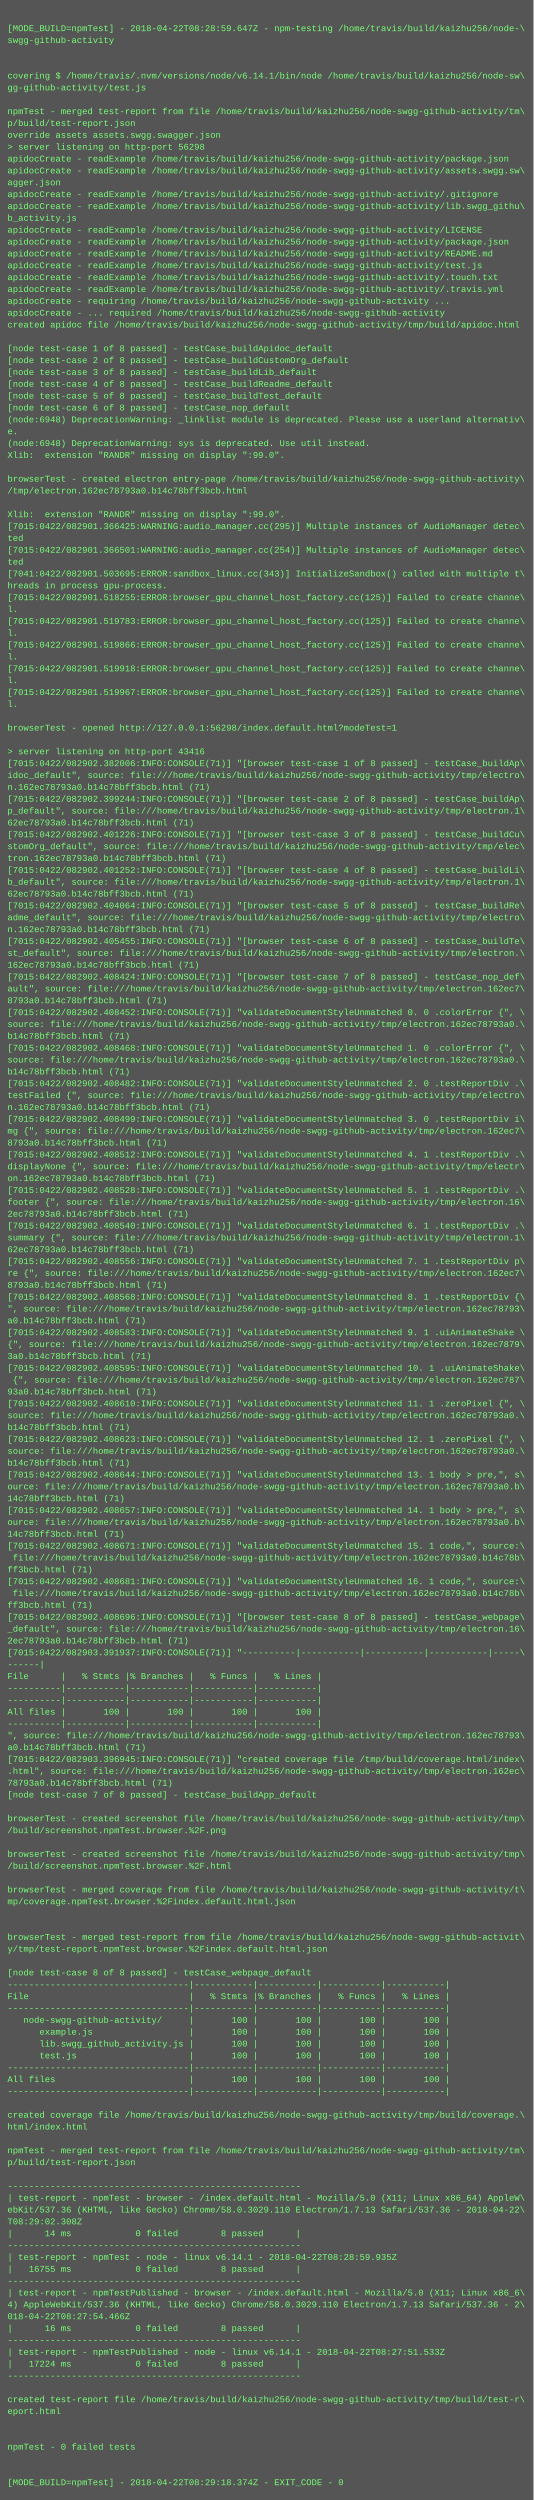
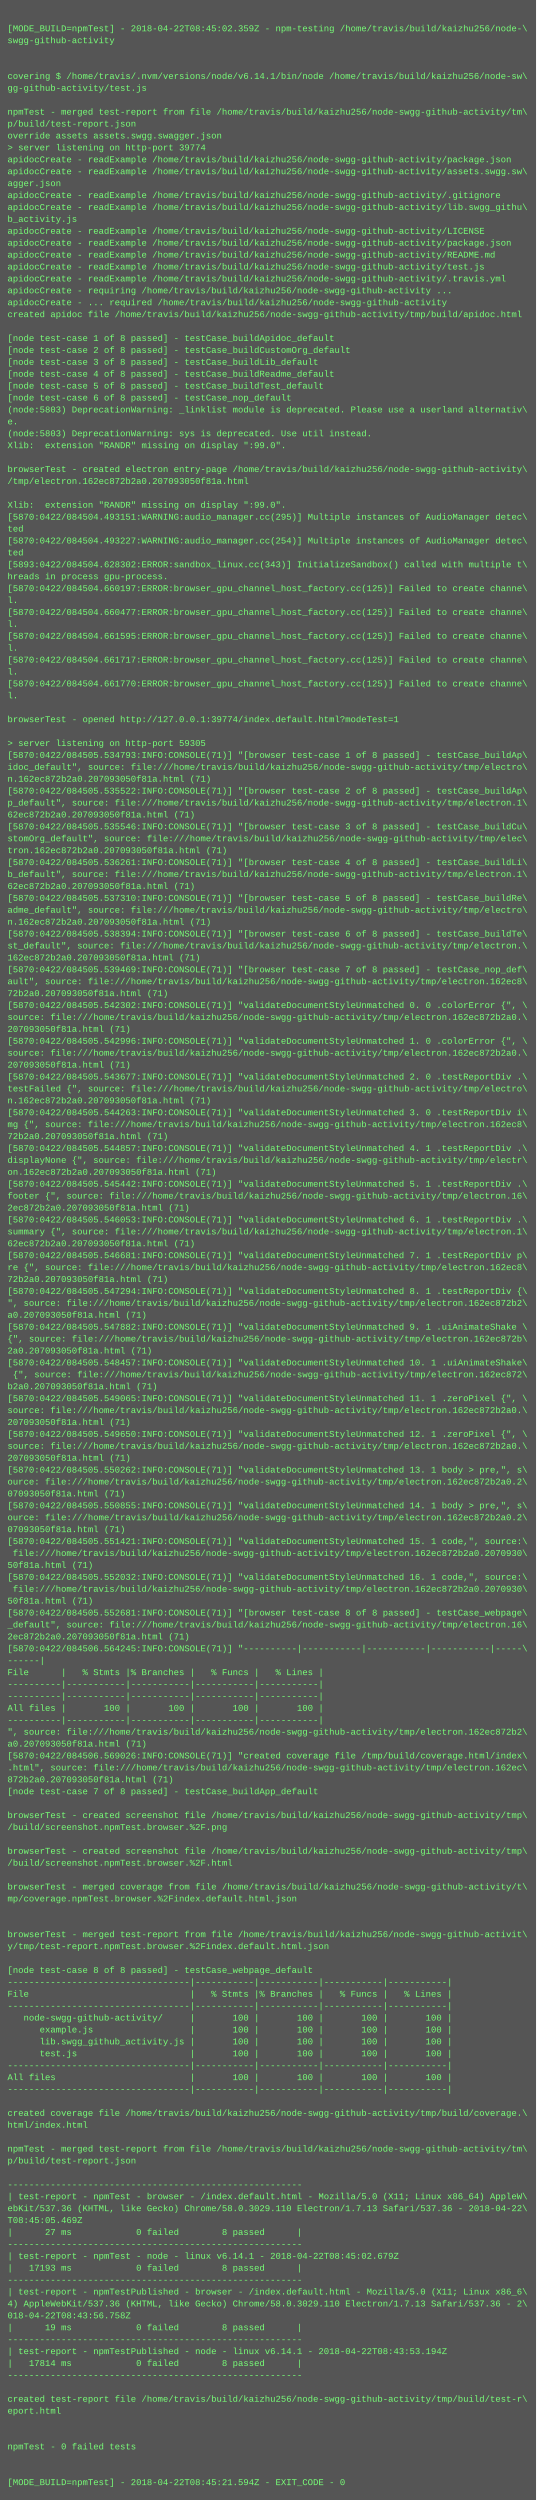
- <svg xmlns="http://www.w3.org/2000/svg" height="3374" width="720">
-   <rect height="3374" fill="#555" width="720" />
+ <svg xmlns="http://www.w3.org/2000/svg" height="3358" width="720">
+   <rect height="3358" fill="#555" width="720" />
  <text fill="#7f7" font-family="Courier New" font-size="12" xml:space="preserve">
    <tspan x="10" y="26" />
-     <tspan x="10" y="42">[MODE_BUILD=npmTest] - 2018-04-22T08:28:59.647Z - npm-testing /home/travis/build/kaizhu256/node-\</tspan>
+     <tspan x="10" y="42">[MODE_BUILD=npmTest] - 2018-04-22T08:45:02.359Z - npm-testing /home/travis/build/kaizhu256/node-\</tspan>
    <tspan x="10" y="58">swgg-github-activity</tspan>
    <tspan x="10" y="74" />
    <tspan x="10" y="90" />
    <tspan x="10" y="106">covering $ /home/travis/.nvm/versions/node/v6.14.1/bin/node /home/travis/build/kaizhu256/node-sw\</tspan>
    <tspan x="10" y="122">gg-github-activity/test.js</tspan>
    <tspan x="10" y="138" />
    <tspan x="10" y="154">npmTest - merged test-report from file /home/travis/build/kaizhu256/node-swgg-github-activity/tm\</tspan>
    <tspan x="10" y="170">p/build/test-report.json</tspan>
    <tspan x="10" y="186">override assets assets.swgg.swagger.json</tspan>
-     <tspan x="10" y="202">&gt; server listening on http-port 56298</tspan>
+     <tspan x="10" y="202">&gt; server listening on http-port 39774</tspan>
    <tspan x="10" y="218">apidocCreate - readExample /home/travis/build/kaizhu256/node-swgg-github-activity/package.json</tspan>
    <tspan x="10" y="234">apidocCreate - readExample /home/travis/build/kaizhu256/node-swgg-github-activity/assets.swgg.sw\</tspan>
    <tspan x="10" y="250">agger.json</tspan>
    <tspan x="10" y="266">apidocCreate - readExample /home/travis/build/kaizhu256/node-swgg-github-activity/.gitignore</tspan>
    <tspan x="10" y="282">apidocCreate - readExample /home/travis/build/kaizhu256/node-swgg-github-activity/lib.swgg_githu\</tspan>
    <tspan x="10" y="298">b_activity.js</tspan>
    <tspan x="10" y="314">apidocCreate - readExample /home/travis/build/kaizhu256/node-swgg-github-activity/LICENSE</tspan>
    <tspan x="10" y="330">apidocCreate - readExample /home/travis/build/kaizhu256/node-swgg-github-activity/package.json</tspan>
    <tspan x="10" y="346">apidocCreate - readExample /home/travis/build/kaizhu256/node-swgg-github-activity/README.md</tspan>
    <tspan x="10" y="362">apidocCreate - readExample /home/travis/build/kaizhu256/node-swgg-github-activity/test.js</tspan>
-     <tspan x="10" y="378">apidocCreate - readExample /home/travis/build/kaizhu256/node-swgg-github-activity/.touch.txt</tspan>
-     <tspan x="10" y="394">apidocCreate - readExample /home/travis/build/kaizhu256/node-swgg-github-activity/.travis.yml</tspan>
-     <tspan x="10" y="410">apidocCreate - requiring /home/travis/build/kaizhu256/node-swgg-github-activity ...</tspan>
-     <tspan x="10" y="426">apidocCreate - ... required /home/travis/build/kaizhu256/node-swgg-github-activity</tspan>
-     <tspan x="10" y="442">created apidoc file /home/travis/build/kaizhu256/node-swgg-github-activity/tmp/build/apidoc.html</tspan>
-     <tspan x="10" y="458" />
-     <tspan x="10" y="474">[node test-case 1 of 8 passed] - testCase_buildApidoc_default</tspan>
-     <tspan x="10" y="490">[node test-case 2 of 8 passed] - testCase_buildCustomOrg_default</tspan>
-     <tspan x="10" y="506">[node test-case 3 of 8 passed] - testCase_buildLib_default</tspan>
-     <tspan x="10" y="522">[node test-case 4 of 8 passed] - testCase_buildReadme_default</tspan>
-     <tspan x="10" y="538">[node test-case 5 of 8 passed] - testCase_buildTest_default</tspan>
-     <tspan x="10" y="554">[node test-case 6 of 8 passed] - testCase_nop_default</tspan>
-     <tspan x="10" y="570">(node:6948) DeprecationWarning: _linklist module is deprecated. Please use a userland alternativ\</tspan>
-     <tspan x="10" y="586">e.</tspan>
-     <tspan x="10" y="602">(node:6948) DeprecationWarning: sys is deprecated. Use util instead.</tspan>
-     <tspan x="10" y="618">Xlib:  extension "RANDR" missing on display ":99.0".</tspan>
-     <tspan x="10" y="634" />
-     <tspan x="10" y="650">browserTest - created electron entry-page /home/travis/build/kaizhu256/node-swgg-github-activity\</tspan>
-     <tspan x="10" y="666">/tmp/electron.162ec78793a0.b14c78bff3bcb.html</tspan>
-     <tspan x="10" y="682" />
-     <tspan x="10" y="698">Xlib:  extension "RANDR" missing on display ":99.0".</tspan>
-     <tspan x="10" y="714">[7015:0422/082901.366425:WARNING:audio_manager.cc(295)] Multiple instances of AudioManager detec\</tspan>
-     <tspan x="10" y="730">ted</tspan>
-     <tspan x="10" y="746">[7015:0422/082901.366501:WARNING:audio_manager.cc(254)] Multiple instances of AudioManager detec\</tspan>
-     <tspan x="10" y="762">ted</tspan>
-     <tspan x="10" y="778">[7041:0422/082901.503695:ERROR:sandbox_linux.cc(343)] InitializeSandbox() called with multiple t\</tspan>
-     <tspan x="10" y="794">hreads in process gpu-process. </tspan>
-     <tspan x="10" y="810">[7015:0422/082901.518255:ERROR:browser_gpu_channel_host_factory.cc(125)] Failed to create channe\</tspan>
-     <tspan x="10" y="826">l.</tspan>
-     <tspan x="10" y="842">[7015:0422/082901.519783:ERROR:browser_gpu_channel_host_factory.cc(125)] Failed to create channe\</tspan>
-     <tspan x="10" y="858">l.</tspan>
-     <tspan x="10" y="874">[7015:0422/082901.519866:ERROR:browser_gpu_channel_host_factory.cc(125)] Failed to create channe\</tspan>
-     <tspan x="10" y="890">l.</tspan>
-     <tspan x="10" y="906">[7015:0422/082901.519918:ERROR:browser_gpu_channel_host_factory.cc(125)] Failed to create channe\</tspan>
-     <tspan x="10" y="922">l.</tspan>
-     <tspan x="10" y="938">[7015:0422/082901.519967:ERROR:browser_gpu_channel_host_factory.cc(125)] Failed to create channe\</tspan>
-     <tspan x="10" y="954">l.</tspan>
-     <tspan x="10" y="970" />
-     <tspan x="10" y="986">browserTest - opened http://127.0.0.1:56298/index.default.html?modeTest=1</tspan>
-     <tspan x="10" y="1002" />
-     <tspan x="10" y="1018">&gt; server listening on http-port 43416</tspan>
-     <tspan x="10" y="1034">[7015:0422/082902.382006:INFO:CONSOLE(71)] "[browser test-case 1 of 8 passed] - testCase_buildAp\</tspan>
-     <tspan x="10" y="1050">idoc_default", source: file:///home/travis/build/kaizhu256/node-swgg-github-activity/tmp/electro\</tspan>
-     <tspan x="10" y="1066">n.162ec78793a0.b14c78bff3bcb.html (71)</tspan>
-     <tspan x="10" y="1082">[7015:0422/082902.399244:INFO:CONSOLE(71)] "[browser test-case 2 of 8 passed] - testCase_buildAp\</tspan>
-     <tspan x="10" y="1098">p_default", source: file:///home/travis/build/kaizhu256/node-swgg-github-activity/tmp/electron.1\</tspan>
-     <tspan x="10" y="1114">62ec78793a0.b14c78bff3bcb.html (71)</tspan>
-     <tspan x="10" y="1130">[7015:0422/082902.401226:INFO:CONSOLE(71)] "[browser test-case 3 of 8 passed] - testCase_buildCu\</tspan>
-     <tspan x="10" y="1146">stomOrg_default", source: file:///home/travis/build/kaizhu256/node-swgg-github-activity/tmp/elec\</tspan>
-     <tspan x="10" y="1162">tron.162ec78793a0.b14c78bff3bcb.html (71)</tspan>
-     <tspan x="10" y="1178">[7015:0422/082902.401252:INFO:CONSOLE(71)] "[browser test-case 4 of 8 passed] - testCase_buildLi\</tspan>
-     <tspan x="10" y="1194">b_default", source: file:///home/travis/build/kaizhu256/node-swgg-github-activity/tmp/electron.1\</tspan>
-     <tspan x="10" y="1210">62ec78793a0.b14c78bff3bcb.html (71)</tspan>
-     <tspan x="10" y="1226">[7015:0422/082902.404064:INFO:CONSOLE(71)] "[browser test-case 5 of 8 passed] - testCase_buildRe\</tspan>
-     <tspan x="10" y="1242">adme_default", source: file:///home/travis/build/kaizhu256/node-swgg-github-activity/tmp/electro\</tspan>
-     <tspan x="10" y="1258">n.162ec78793a0.b14c78bff3bcb.html (71)</tspan>
-     <tspan x="10" y="1274">[7015:0422/082902.405455:INFO:CONSOLE(71)] "[browser test-case 6 of 8 passed] - testCase_buildTe\</tspan>
-     <tspan x="10" y="1290">st_default", source: file:///home/travis/build/kaizhu256/node-swgg-github-activity/tmp/electron.\</tspan>
-     <tspan x="10" y="1306">162ec78793a0.b14c78bff3bcb.html (71)</tspan>
-     <tspan x="10" y="1322">[7015:0422/082902.408424:INFO:CONSOLE(71)] "[browser test-case 7 of 8 passed] - testCase_nop_def\</tspan>
-     <tspan x="10" y="1338">ault", source: file:///home/travis/build/kaizhu256/node-swgg-github-activity/tmp/electron.162ec7\</tspan>
-     <tspan x="10" y="1354">8793a0.b14c78bff3bcb.html (71)</tspan>
-     <tspan x="10" y="1370">[7015:0422/082902.408452:INFO:CONSOLE(71)] "validateDocumentStyleUnmatched 0. 0 .colorError {", \</tspan>
-     <tspan x="10" y="1386">source: file:///home/travis/build/kaizhu256/node-swgg-github-activity/tmp/electron.162ec78793a0.\</tspan>
-     <tspan x="10" y="1402">b14c78bff3bcb.html (71)</tspan>
-     <tspan x="10" y="1418">[7015:0422/082902.408468:INFO:CONSOLE(71)] "validateDocumentStyleUnmatched 1. 0 .colorError {", \</tspan>
-     <tspan x="10" y="1434">source: file:///home/travis/build/kaizhu256/node-swgg-github-activity/tmp/electron.162ec78793a0.\</tspan>
-     <tspan x="10" y="1450">b14c78bff3bcb.html (71)</tspan>
-     <tspan x="10" y="1466">[7015:0422/082902.408482:INFO:CONSOLE(71)] "validateDocumentStyleUnmatched 2. 0 .testReportDiv .\</tspan>
-     <tspan x="10" y="1482">testFailed {", source: file:///home/travis/build/kaizhu256/node-swgg-github-activity/tmp/electro\</tspan>
-     <tspan x="10" y="1498">n.162ec78793a0.b14c78bff3bcb.html (71)</tspan>
-     <tspan x="10" y="1514">[7015:0422/082902.408499:INFO:CONSOLE(71)] "validateDocumentStyleUnmatched 3. 0 .testReportDiv i\</tspan>
-     <tspan x="10" y="1530">mg {", source: file:///home/travis/build/kaizhu256/node-swgg-github-activity/tmp/electron.162ec7\</tspan>
-     <tspan x="10" y="1546">8793a0.b14c78bff3bcb.html (71)</tspan>
-     <tspan x="10" y="1562">[7015:0422/082902.408512:INFO:CONSOLE(71)] "validateDocumentStyleUnmatched 4. 1 .testReportDiv .\</tspan>
-     <tspan x="10" y="1578">displayNone {", source: file:///home/travis/build/kaizhu256/node-swgg-github-activity/tmp/electr\</tspan>
-     <tspan x="10" y="1594">on.162ec78793a0.b14c78bff3bcb.html (71)</tspan>
-     <tspan x="10" y="1610">[7015:0422/082902.408528:INFO:CONSOLE(71)] "validateDocumentStyleUnmatched 5. 1 .testReportDiv .\</tspan>
-     <tspan x="10" y="1626">footer {", source: file:///home/travis/build/kaizhu256/node-swgg-github-activity/tmp/electron.16\</tspan>
-     <tspan x="10" y="1642">2ec78793a0.b14c78bff3bcb.html (71)</tspan>
-     <tspan x="10" y="1658">[7015:0422/082902.408540:INFO:CONSOLE(71)] "validateDocumentStyleUnmatched 6. 1 .testReportDiv .\</tspan>
-     <tspan x="10" y="1674">summary {", source: file:///home/travis/build/kaizhu256/node-swgg-github-activity/tmp/electron.1\</tspan>
-     <tspan x="10" y="1690">62ec78793a0.b14c78bff3bcb.html (71)</tspan>
-     <tspan x="10" y="1706">[7015:0422/082902.408556:INFO:CONSOLE(71)] "validateDocumentStyleUnmatched 7. 1 .testReportDiv p\</tspan>
-     <tspan x="10" y="1722">re {", source: file:///home/travis/build/kaizhu256/node-swgg-github-activity/tmp/electron.162ec7\</tspan>
-     <tspan x="10" y="1738">8793a0.b14c78bff3bcb.html (71)</tspan>
-     <tspan x="10" y="1754">[7015:0422/082902.408568:INFO:CONSOLE(71)] "validateDocumentStyleUnmatched 8. 1 .testReportDiv {\</tspan>
-     <tspan x="10" y="1770">", source: file:///home/travis/build/kaizhu256/node-swgg-github-activity/tmp/electron.162ec78793\</tspan>
-     <tspan x="10" y="1786">a0.b14c78bff3bcb.html (71)</tspan>
-     <tspan x="10" y="1802">[7015:0422/082902.408583:INFO:CONSOLE(71)] "validateDocumentStyleUnmatched 9. 1 .uiAnimateShake \</tspan>
-     <tspan x="10" y="1818">{", source: file:///home/travis/build/kaizhu256/node-swgg-github-activity/tmp/electron.162ec7879\</tspan>
-     <tspan x="10" y="1834">3a0.b14c78bff3bcb.html (71)</tspan>
-     <tspan x="10" y="1850">[7015:0422/082902.408595:INFO:CONSOLE(71)] "validateDocumentStyleUnmatched 10. 1 .uiAnimateShake\</tspan>
-     <tspan x="10" y="1866"> {", source: file:///home/travis/build/kaizhu256/node-swgg-github-activity/tmp/electron.162ec787\</tspan>
-     <tspan x="10" y="1882">93a0.b14c78bff3bcb.html (71)</tspan>
-     <tspan x="10" y="1898">[7015:0422/082902.408610:INFO:CONSOLE(71)] "validateDocumentStyleUnmatched 11. 1 .zeroPixel {", \</tspan>
-     <tspan x="10" y="1914">source: file:///home/travis/build/kaizhu256/node-swgg-github-activity/tmp/electron.162ec78793a0.\</tspan>
-     <tspan x="10" y="1930">b14c78bff3bcb.html (71)</tspan>
-     <tspan x="10" y="1946">[7015:0422/082902.408623:INFO:CONSOLE(71)] "validateDocumentStyleUnmatched 12. 1 .zeroPixel {", \</tspan>
-     <tspan x="10" y="1962">source: file:///home/travis/build/kaizhu256/node-swgg-github-activity/tmp/electron.162ec78793a0.\</tspan>
-     <tspan x="10" y="1978">b14c78bff3bcb.html (71)</tspan>
-     <tspan x="10" y="1994">[7015:0422/082902.408644:INFO:CONSOLE(71)] "validateDocumentStyleUnmatched 13. 1 body &gt; pre,", s\</tspan>
-     <tspan x="10" y="2010">ource: file:///home/travis/build/kaizhu256/node-swgg-github-activity/tmp/electron.162ec78793a0.b\</tspan>
-     <tspan x="10" y="2026">14c78bff3bcb.html (71)</tspan>
-     <tspan x="10" y="2042">[7015:0422/082902.408657:INFO:CONSOLE(71)] "validateDocumentStyleUnmatched 14. 1 body &gt; pre,", s\</tspan>
-     <tspan x="10" y="2058">ource: file:///home/travis/build/kaizhu256/node-swgg-github-activity/tmp/electron.162ec78793a0.b\</tspan>
-     <tspan x="10" y="2074">14c78bff3bcb.html (71)</tspan>
-     <tspan x="10" y="2090">[7015:0422/082902.408671:INFO:CONSOLE(71)] "validateDocumentStyleUnmatched 15. 1 code,", source:\</tspan>
-     <tspan x="10" y="2106"> file:///home/travis/build/kaizhu256/node-swgg-github-activity/tmp/electron.162ec78793a0.b14c78b\</tspan>
-     <tspan x="10" y="2122">ff3bcb.html (71)</tspan>
-     <tspan x="10" y="2138">[7015:0422/082902.408681:INFO:CONSOLE(71)] "validateDocumentStyleUnmatched 16. 1 code,", source:\</tspan>
-     <tspan x="10" y="2154"> file:///home/travis/build/kaizhu256/node-swgg-github-activity/tmp/electron.162ec78793a0.b14c78b\</tspan>
-     <tspan x="10" y="2170">ff3bcb.html (71)</tspan>
-     <tspan x="10" y="2186">[7015:0422/082902.408696:INFO:CONSOLE(71)] "[browser test-case 8 of 8 passed] - testCase_webpage\</tspan>
-     <tspan x="10" y="2202">_default", source: file:///home/travis/build/kaizhu256/node-swgg-github-activity/tmp/electron.16\</tspan>
-     <tspan x="10" y="2218">2ec78793a0.b14c78bff3bcb.html (71)</tspan>
-     <tspan x="10" y="2234">[7015:0422/082903.391937:INFO:CONSOLE(71)] "----------|-----------|-----------|-----------|-----\</tspan>
-     <tspan x="10" y="2250">------|</tspan>
-     <tspan x="10" y="2266">File      |   % Stmts |% Branches |   % Funcs |   % Lines |</tspan>
+     <tspan x="10" y="378">apidocCreate - readExample /home/travis/build/kaizhu256/node-swgg-github-activity/.travis.yml</tspan>
+     <tspan x="10" y="394">apidocCreate - requiring /home/travis/build/kaizhu256/node-swgg-github-activity ...</tspan>
+     <tspan x="10" y="410">apidocCreate - ... required /home/travis/build/kaizhu256/node-swgg-github-activity</tspan>
+     <tspan x="10" y="426">created apidoc file /home/travis/build/kaizhu256/node-swgg-github-activity/tmp/build/apidoc.html</tspan>
+     <tspan x="10" y="442" />
+     <tspan x="10" y="458">[node test-case 1 of 8 passed] - testCase_buildApidoc_default</tspan>
+     <tspan x="10" y="474">[node test-case 2 of 8 passed] - testCase_buildCustomOrg_default</tspan>
+     <tspan x="10" y="490">[node test-case 3 of 8 passed] - testCase_buildLib_default</tspan>
+     <tspan x="10" y="506">[node test-case 4 of 8 passed] - testCase_buildReadme_default</tspan>
+     <tspan x="10" y="522">[node test-case 5 of 8 passed] - testCase_buildTest_default</tspan>
+     <tspan x="10" y="538">[node test-case 6 of 8 passed] - testCase_nop_default</tspan>
+     <tspan x="10" y="554">(node:5803) DeprecationWarning: _linklist module is deprecated. Please use a userland alternativ\</tspan>
+     <tspan x="10" y="570">e.</tspan>
+     <tspan x="10" y="586">(node:5803) DeprecationWarning: sys is deprecated. Use util instead.</tspan>
+     <tspan x="10" y="602">Xlib:  extension "RANDR" missing on display ":99.0".</tspan>
+     <tspan x="10" y="618" />
+     <tspan x="10" y="634">browserTest - created electron entry-page /home/travis/build/kaizhu256/node-swgg-github-activity\</tspan>
+     <tspan x="10" y="650">/tmp/electron.162ec872b2a0.207093050f81a.html</tspan>
+     <tspan x="10" y="666" />
+     <tspan x="10" y="682">Xlib:  extension "RANDR" missing on display ":99.0".</tspan>
+     <tspan x="10" y="698">[5870:0422/084504.493151:WARNING:audio_manager.cc(295)] Multiple instances of AudioManager detec\</tspan>
+     <tspan x="10" y="714">ted</tspan>
+     <tspan x="10" y="730">[5870:0422/084504.493227:WARNING:audio_manager.cc(254)] Multiple instances of AudioManager detec\</tspan>
+     <tspan x="10" y="746">ted</tspan>
+     <tspan x="10" y="762">[5893:0422/084504.628302:ERROR:sandbox_linux.cc(343)] InitializeSandbox() called with multiple t\</tspan>
+     <tspan x="10" y="778">hreads in process gpu-process. </tspan>
+     <tspan x="10" y="794">[5870:0422/084504.660197:ERROR:browser_gpu_channel_host_factory.cc(125)] Failed to create channe\</tspan>
+     <tspan x="10" y="810">l.</tspan>
+     <tspan x="10" y="826">[5870:0422/084504.660477:ERROR:browser_gpu_channel_host_factory.cc(125)] Failed to create channe\</tspan>
+     <tspan x="10" y="842">l.</tspan>
+     <tspan x="10" y="858">[5870:0422/084504.661595:ERROR:browser_gpu_channel_host_factory.cc(125)] Failed to create channe\</tspan>
+     <tspan x="10" y="874">l.</tspan>
+     <tspan x="10" y="890">[5870:0422/084504.661717:ERROR:browser_gpu_channel_host_factory.cc(125)] Failed to create channe\</tspan>
+     <tspan x="10" y="906">l.</tspan>
+     <tspan x="10" y="922">[5870:0422/084504.661770:ERROR:browser_gpu_channel_host_factory.cc(125)] Failed to create channe\</tspan>
+     <tspan x="10" y="938">l.</tspan>
+     <tspan x="10" y="954" />
+     <tspan x="10" y="970">browserTest - opened http://127.0.0.1:39774/index.default.html?modeTest=1</tspan>
+     <tspan x="10" y="986" />
+     <tspan x="10" y="1002">&gt; server listening on http-port 59305</tspan>
+     <tspan x="10" y="1018">[5870:0422/084505.534793:INFO:CONSOLE(71)] "[browser test-case 1 of 8 passed] - testCase_buildAp\</tspan>
+     <tspan x="10" y="1034">idoc_default", source: file:///home/travis/build/kaizhu256/node-swgg-github-activity/tmp/electro\</tspan>
+     <tspan x="10" y="1050">n.162ec872b2a0.207093050f81a.html (71)</tspan>
+     <tspan x="10" y="1066">[5870:0422/084505.535522:INFO:CONSOLE(71)] "[browser test-case 2 of 8 passed] - testCase_buildAp\</tspan>
+     <tspan x="10" y="1082">p_default", source: file:///home/travis/build/kaizhu256/node-swgg-github-activity/tmp/electron.1\</tspan>
+     <tspan x="10" y="1098">62ec872b2a0.207093050f81a.html (71)</tspan>
+     <tspan x="10" y="1114">[5870:0422/084505.535546:INFO:CONSOLE(71)] "[browser test-case 3 of 8 passed] - testCase_buildCu\</tspan>
+     <tspan x="10" y="1130">stomOrg_default", source: file:///home/travis/build/kaizhu256/node-swgg-github-activity/tmp/elec\</tspan>
+     <tspan x="10" y="1146">tron.162ec872b2a0.207093050f81a.html (71)</tspan>
+     <tspan x="10" y="1162">[5870:0422/084505.536261:INFO:CONSOLE(71)] "[browser test-case 4 of 8 passed] - testCase_buildLi\</tspan>
+     <tspan x="10" y="1178">b_default", source: file:///home/travis/build/kaizhu256/node-swgg-github-activity/tmp/electron.1\</tspan>
+     <tspan x="10" y="1194">62ec872b2a0.207093050f81a.html (71)</tspan>
+     <tspan x="10" y="1210">[5870:0422/084505.537310:INFO:CONSOLE(71)] "[browser test-case 5 of 8 passed] - testCase_buildRe\</tspan>
+     <tspan x="10" y="1226">adme_default", source: file:///home/travis/build/kaizhu256/node-swgg-github-activity/tmp/electro\</tspan>
+     <tspan x="10" y="1242">n.162ec872b2a0.207093050f81a.html (71)</tspan>
+     <tspan x="10" y="1258">[5870:0422/084505.538394:INFO:CONSOLE(71)] "[browser test-case 6 of 8 passed] - testCase_buildTe\</tspan>
+     <tspan x="10" y="1274">st_default", source: file:///home/travis/build/kaizhu256/node-swgg-github-activity/tmp/electron.\</tspan>
+     <tspan x="10" y="1290">162ec872b2a0.207093050f81a.html (71)</tspan>
+     <tspan x="10" y="1306">[5870:0422/084505.539469:INFO:CONSOLE(71)] "[browser test-case 7 of 8 passed] - testCase_nop_def\</tspan>
+     <tspan x="10" y="1322">ault", source: file:///home/travis/build/kaizhu256/node-swgg-github-activity/tmp/electron.162ec8\</tspan>
+     <tspan x="10" y="1338">72b2a0.207093050f81a.html (71)</tspan>
+     <tspan x="10" y="1354">[5870:0422/084505.542302:INFO:CONSOLE(71)] "validateDocumentStyleUnmatched 0. 0 .colorError {", \</tspan>
+     <tspan x="10" y="1370">source: file:///home/travis/build/kaizhu256/node-swgg-github-activity/tmp/electron.162ec872b2a0.\</tspan>
+     <tspan x="10" y="1386">207093050f81a.html (71)</tspan>
+     <tspan x="10" y="1402">[5870:0422/084505.542996:INFO:CONSOLE(71)] "validateDocumentStyleUnmatched 1. 0 .colorError {", \</tspan>
+     <tspan x="10" y="1418">source: file:///home/travis/build/kaizhu256/node-swgg-github-activity/tmp/electron.162ec872b2a0.\</tspan>
+     <tspan x="10" y="1434">207093050f81a.html (71)</tspan>
+     <tspan x="10" y="1450">[5870:0422/084505.543677:INFO:CONSOLE(71)] "validateDocumentStyleUnmatched 2. 0 .testReportDiv .\</tspan>
+     <tspan x="10" y="1466">testFailed {", source: file:///home/travis/build/kaizhu256/node-swgg-github-activity/tmp/electro\</tspan>
+     <tspan x="10" y="1482">n.162ec872b2a0.207093050f81a.html (71)</tspan>
+     <tspan x="10" y="1498">[5870:0422/084505.544263:INFO:CONSOLE(71)] "validateDocumentStyleUnmatched 3. 0 .testReportDiv i\</tspan>
+     <tspan x="10" y="1514">mg {", source: file:///home/travis/build/kaizhu256/node-swgg-github-activity/tmp/electron.162ec8\</tspan>
+     <tspan x="10" y="1530">72b2a0.207093050f81a.html (71)</tspan>
+     <tspan x="10" y="1546">[5870:0422/084505.544857:INFO:CONSOLE(71)] "validateDocumentStyleUnmatched 4. 1 .testReportDiv .\</tspan>
+     <tspan x="10" y="1562">displayNone {", source: file:///home/travis/build/kaizhu256/node-swgg-github-activity/tmp/electr\</tspan>
+     <tspan x="10" y="1578">on.162ec872b2a0.207093050f81a.html (71)</tspan>
+     <tspan x="10" y="1594">[5870:0422/084505.545442:INFO:CONSOLE(71)] "validateDocumentStyleUnmatched 5. 1 .testReportDiv .\</tspan>
+     <tspan x="10" y="1610">footer {", source: file:///home/travis/build/kaizhu256/node-swgg-github-activity/tmp/electron.16\</tspan>
+     <tspan x="10" y="1626">2ec872b2a0.207093050f81a.html (71)</tspan>
+     <tspan x="10" y="1642">[5870:0422/084505.546053:INFO:CONSOLE(71)] "validateDocumentStyleUnmatched 6. 1 .testReportDiv .\</tspan>
+     <tspan x="10" y="1658">summary {", source: file:///home/travis/build/kaizhu256/node-swgg-github-activity/tmp/electron.1\</tspan>
+     <tspan x="10" y="1674">62ec872b2a0.207093050f81a.html (71)</tspan>
+     <tspan x="10" y="1690">[5870:0422/084505.546681:INFO:CONSOLE(71)] "validateDocumentStyleUnmatched 7. 1 .testReportDiv p\</tspan>
+     <tspan x="10" y="1706">re {", source: file:///home/travis/build/kaizhu256/node-swgg-github-activity/tmp/electron.162ec8\</tspan>
+     <tspan x="10" y="1722">72b2a0.207093050f81a.html (71)</tspan>
+     <tspan x="10" y="1738">[5870:0422/084505.547294:INFO:CONSOLE(71)] "validateDocumentStyleUnmatched 8. 1 .testReportDiv {\</tspan>
+     <tspan x="10" y="1754">", source: file:///home/travis/build/kaizhu256/node-swgg-github-activity/tmp/electron.162ec872b2\</tspan>
+     <tspan x="10" y="1770">a0.207093050f81a.html (71)</tspan>
+     <tspan x="10" y="1786">[5870:0422/084505.547882:INFO:CONSOLE(71)] "validateDocumentStyleUnmatched 9. 1 .uiAnimateShake \</tspan>
+     <tspan x="10" y="1802">{", source: file:///home/travis/build/kaizhu256/node-swgg-github-activity/tmp/electron.162ec872b\</tspan>
+     <tspan x="10" y="1818">2a0.207093050f81a.html (71)</tspan>
+     <tspan x="10" y="1834">[5870:0422/084505.548457:INFO:CONSOLE(71)] "validateDocumentStyleUnmatched 10. 1 .uiAnimateShake\</tspan>
+     <tspan x="10" y="1850"> {", source: file:///home/travis/build/kaizhu256/node-swgg-github-activity/tmp/electron.162ec872\</tspan>
+     <tspan x="10" y="1866">b2a0.207093050f81a.html (71)</tspan>
+     <tspan x="10" y="1882">[5870:0422/084505.549065:INFO:CONSOLE(71)] "validateDocumentStyleUnmatched 11. 1 .zeroPixel {", \</tspan>
+     <tspan x="10" y="1898">source: file:///home/travis/build/kaizhu256/node-swgg-github-activity/tmp/electron.162ec872b2a0.\</tspan>
+     <tspan x="10" y="1914">207093050f81a.html (71)</tspan>
+     <tspan x="10" y="1930">[5870:0422/084505.549650:INFO:CONSOLE(71)] "validateDocumentStyleUnmatched 12. 1 .zeroPixel {", \</tspan>
+     <tspan x="10" y="1946">source: file:///home/travis/build/kaizhu256/node-swgg-github-activity/tmp/electron.162ec872b2a0.\</tspan>
+     <tspan x="10" y="1962">207093050f81a.html (71)</tspan>
+     <tspan x="10" y="1978">[5870:0422/084505.550262:INFO:CONSOLE(71)] "validateDocumentStyleUnmatched 13. 1 body &gt; pre,", s\</tspan>
+     <tspan x="10" y="1994">ource: file:///home/travis/build/kaizhu256/node-swgg-github-activity/tmp/electron.162ec872b2a0.2\</tspan>
+     <tspan x="10" y="2010">07093050f81a.html (71)</tspan>
+     <tspan x="10" y="2026">[5870:0422/084505.550855:INFO:CONSOLE(71)] "validateDocumentStyleUnmatched 14. 1 body &gt; pre,", s\</tspan>
+     <tspan x="10" y="2042">ource: file:///home/travis/build/kaizhu256/node-swgg-github-activity/tmp/electron.162ec872b2a0.2\</tspan>
+     <tspan x="10" y="2058">07093050f81a.html (71)</tspan>
+     <tspan x="10" y="2074">[5870:0422/084505.551421:INFO:CONSOLE(71)] "validateDocumentStyleUnmatched 15. 1 code,", source:\</tspan>
+     <tspan x="10" y="2090"> file:///home/travis/build/kaizhu256/node-swgg-github-activity/tmp/electron.162ec872b2a0.2070930\</tspan>
+     <tspan x="10" y="2106">50f81a.html (71)</tspan>
+     <tspan x="10" y="2122">[5870:0422/084505.552032:INFO:CONSOLE(71)] "validateDocumentStyleUnmatched 16. 1 code,", source:\</tspan>
+     <tspan x="10" y="2138"> file:///home/travis/build/kaizhu256/node-swgg-github-activity/tmp/electron.162ec872b2a0.2070930\</tspan>
+     <tspan x="10" y="2154">50f81a.html (71)</tspan>
+     <tspan x="10" y="2170">[5870:0422/084505.552681:INFO:CONSOLE(71)] "[browser test-case 8 of 8 passed] - testCase_webpage\</tspan>
+     <tspan x="10" y="2186">_default", source: file:///home/travis/build/kaizhu256/node-swgg-github-activity/tmp/electron.16\</tspan>
+     <tspan x="10" y="2202">2ec872b2a0.207093050f81a.html (71)</tspan>
+     <tspan x="10" y="2218">[5870:0422/084506.564245:INFO:CONSOLE(71)] "----------|-----------|-----------|-----------|-----\</tspan>
+     <tspan x="10" y="2234">------|</tspan>
+     <tspan x="10" y="2250">File      |   % Stmts |% Branches |   % Funcs |   % Lines |</tspan>
+     <tspan x="10" y="2266">----------|-----------|-----------|-----------|-----------|</tspan>
    <tspan x="10" y="2282">----------|-----------|-----------|-----------|-----------|</tspan>
-     <tspan x="10" y="2298">----------|-----------|-----------|-----------|-----------|</tspan>
-     <tspan x="10" y="2314">All files |       100 |       100 |       100 |       100 |</tspan>
-     <tspan x="10" y="2330">----------|-----------|-----------|-----------|-----------|</tspan>
-     <tspan x="10" y="2346">", source: file:///home/travis/build/kaizhu256/node-swgg-github-activity/tmp/electron.162ec78793\</tspan>
-     <tspan x="10" y="2362">a0.b14c78bff3bcb.html (71)</tspan>
-     <tspan x="10" y="2378">[7015:0422/082903.396945:INFO:CONSOLE(71)] "created coverage file /tmp/build/coverage.html/index\</tspan>
-     <tspan x="10" y="2394">.html", source: file:///home/travis/build/kaizhu256/node-swgg-github-activity/tmp/electron.162ec\</tspan>
-     <tspan x="10" y="2410">78793a0.b14c78bff3bcb.html (71)</tspan>
-     <tspan x="10" y="2426">[node test-case 7 of 8 passed] - testCase_buildApp_default</tspan>
-     <tspan x="10" y="2442" />
-     <tspan x="10" y="2458">browserTest - created screenshot file /home/travis/build/kaizhu256/node-swgg-github-activity/tmp\</tspan>
-     <tspan x="10" y="2474">/build/screenshot.npmTest.browser.%2F.png</tspan>
-     <tspan x="10" y="2490" />
-     <tspan x="10" y="2506">browserTest - created screenshot file /home/travis/build/kaizhu256/node-swgg-github-activity/tmp\</tspan>
-     <tspan x="10" y="2522">/build/screenshot.npmTest.browser.%2F.html</tspan>
-     <tspan x="10" y="2538" />
-     <tspan x="10" y="2554">browserTest - merged coverage from file /home/travis/build/kaizhu256/node-swgg-github-activity/t\</tspan>
-     <tspan x="10" y="2570">mp/coverage.npmTest.browser.%2Findex.default.html.json</tspan>
+     <tspan x="10" y="2298">All files |       100 |       100 |       100 |       100 |</tspan>
+     <tspan x="10" y="2314">----------|-----------|-----------|-----------|-----------|</tspan>
+     <tspan x="10" y="2330">", source: file:///home/travis/build/kaizhu256/node-swgg-github-activity/tmp/electron.162ec872b2\</tspan>
+     <tspan x="10" y="2346">a0.207093050f81a.html (71)</tspan>
+     <tspan x="10" y="2362">[5870:0422/084506.569026:INFO:CONSOLE(71)] "created coverage file /tmp/build/coverage.html/index\</tspan>
+     <tspan x="10" y="2378">.html", source: file:///home/travis/build/kaizhu256/node-swgg-github-activity/tmp/electron.162ec\</tspan>
+     <tspan x="10" y="2394">872b2a0.207093050f81a.html (71)</tspan>
+     <tspan x="10" y="2410">[node test-case 7 of 8 passed] - testCase_buildApp_default</tspan>
+     <tspan x="10" y="2426" />
+     <tspan x="10" y="2442">browserTest - created screenshot file /home/travis/build/kaizhu256/node-swgg-github-activity/tmp\</tspan>
+     <tspan x="10" y="2458">/build/screenshot.npmTest.browser.%2F.png</tspan>
+     <tspan x="10" y="2474" />
+     <tspan x="10" y="2490">browserTest - created screenshot file /home/travis/build/kaizhu256/node-swgg-github-activity/tmp\</tspan>
+     <tspan x="10" y="2506">/build/screenshot.npmTest.browser.%2F.html</tspan>
+     <tspan x="10" y="2522" />
+     <tspan x="10" y="2538">browserTest - merged coverage from file /home/travis/build/kaizhu256/node-swgg-github-activity/t\</tspan>
+     <tspan x="10" y="2554">mp/coverage.npmTest.browser.%2Findex.default.html.json</tspan>
+     <tspan x="10" y="2570" />
    <tspan x="10" y="2586" />
-     <tspan x="10" y="2602" />
-     <tspan x="10" y="2618">browserTest - merged test-report from file /home/travis/build/kaizhu256/node-swgg-github-activit\</tspan>
-     <tspan x="10" y="2634">y/tmp/test-report.npmTest.browser.%2Findex.default.html.json</tspan>
-     <tspan x="10" y="2650" />
-     <tspan x="10" y="2666">[node test-case 8 of 8 passed] - testCase_webpage_default</tspan>
-     <tspan x="10" y="2682">----------------------------------|-----------|-----------|-----------|-----------|</tspan>
-     <tspan x="10" y="2698">File                              |   % Stmts |% Branches |   % Funcs |   % Lines |</tspan>
-     <tspan x="10" y="2714">----------------------------------|-----------|-----------|-----------|-----------|</tspan>
-     <tspan x="10" y="2730">   node-swgg-github-activity/     |       100 |       100 |       100 |       100 |</tspan>
-     <tspan x="10" y="2746">      example.js                  |       100 |       100 |       100 |       100 |</tspan>
-     <tspan x="10" y="2762">      lib.swgg_github_activity.js |       100 |       100 |       100 |       100 |</tspan>
-     <tspan x="10" y="2778">      test.js                     |       100 |       100 |       100 |       100 |</tspan>
-     <tspan x="10" y="2794">----------------------------------|-----------|-----------|-----------|-----------|</tspan>
-     <tspan x="10" y="2810">All files                         |       100 |       100 |       100 |       100 |</tspan>
-     <tspan x="10" y="2826">----------------------------------|-----------|-----------|-----------|-----------|</tspan>
-     <tspan x="10" y="2842" />
-     <tspan x="10" y="2858">created coverage file /home/travis/build/kaizhu256/node-swgg-github-activity/tmp/build/coverage.\</tspan>
-     <tspan x="10" y="2874">html/index.html</tspan>
-     <tspan x="10" y="2890" />
-     <tspan x="10" y="2906">npmTest - merged test-report from file /home/travis/build/kaizhu256/node-swgg-github-activity/tm\</tspan>
-     <tspan x="10" y="2922">p/build/test-report.json</tspan>
-     <tspan x="10" y="2938" />
-     <tspan x="10" y="2954">-------------------------------------------------------</tspan>
-     <tspan x="10" y="2970">| test-report - npmTest - browser - /index.default.html - Mozilla/5.0 (X11; Linux x86_64) AppleW\</tspan>
-     <tspan x="10" y="2986">ebKit/537.36 (KHTML, like Gecko) Chrome/58.0.3029.110 Electron/1.7.13 Safari/537.36 - 2018-04-22\</tspan>
-     <tspan x="10" y="3002">T08:29:02.308Z</tspan>
-     <tspan x="10" y="3018">|      14 ms            0 failed        8 passed      |</tspan>
-     <tspan x="10" y="3034">-------------------------------------------------------</tspan>
-     <tspan x="10" y="3050">| test-report - npmTest - node - linux v6.14.1 - 2018-04-22T08:28:59.935Z</tspan>
-     <tspan x="10" y="3066">|   16755 ms            0 failed        8 passed      |</tspan>
-     <tspan x="10" y="3082">-------------------------------------------------------</tspan>
-     <tspan x="10" y="3098">| test-report - npmTestPublished - browser - /index.default.html - Mozilla/5.0 (X11; Linux x86_6\</tspan>
-     <tspan x="10" y="3114">4) AppleWebKit/537.36 (KHTML, like Gecko) Chrome/58.0.3029.110 Electron/1.7.13 Safari/537.36 - 2\</tspan>
-     <tspan x="10" y="3130">018-04-22T08:27:54.466Z</tspan>
-     <tspan x="10" y="3146">|      16 ms            0 failed        8 passed      |</tspan>
-     <tspan x="10" y="3162">-------------------------------------------------------</tspan>
-     <tspan x="10" y="3178">| test-report - npmTestPublished - node - linux v6.14.1 - 2018-04-22T08:27:51.533Z</tspan>
-     <tspan x="10" y="3194">|   17224 ms            0 failed        8 passed      |</tspan>
-     <tspan x="10" y="3210">-------------------------------------------------------</tspan>
-     <tspan x="10" y="3226" />
-     <tspan x="10" y="3242">created test-report file /home/travis/build/kaizhu256/node-swgg-github-activity/tmp/build/test-r\</tspan>
-     <tspan x="10" y="3258">eport.html</tspan>
+     <tspan x="10" y="2602">browserTest - merged test-report from file /home/travis/build/kaizhu256/node-swgg-github-activit\</tspan>
+     <tspan x="10" y="2618">y/tmp/test-report.npmTest.browser.%2Findex.default.html.json</tspan>
+     <tspan x="10" y="2634" />
+     <tspan x="10" y="2650">[node test-case 8 of 8 passed] - testCase_webpage_default</tspan>
+     <tspan x="10" y="2666">----------------------------------|-----------|-----------|-----------|-----------|</tspan>
+     <tspan x="10" y="2682">File                              |   % Stmts |% Branches |   % Funcs |   % Lines |</tspan>
+     <tspan x="10" y="2698">----------------------------------|-----------|-----------|-----------|-----------|</tspan>
+     <tspan x="10" y="2714">   node-swgg-github-activity/     |       100 |       100 |       100 |       100 |</tspan>
+     <tspan x="10" y="2730">      example.js                  |       100 |       100 |       100 |       100 |</tspan>
+     <tspan x="10" y="2746">      lib.swgg_github_activity.js |       100 |       100 |       100 |       100 |</tspan>
+     <tspan x="10" y="2762">      test.js                     |       100 |       100 |       100 |       100 |</tspan>
+     <tspan x="10" y="2778">----------------------------------|-----------|-----------|-----------|-----------|</tspan>
+     <tspan x="10" y="2794">All files                         |       100 |       100 |       100 |       100 |</tspan>
+     <tspan x="10" y="2810">----------------------------------|-----------|-----------|-----------|-----------|</tspan>
+     <tspan x="10" y="2826" />
+     <tspan x="10" y="2842">created coverage file /home/travis/build/kaizhu256/node-swgg-github-activity/tmp/build/coverage.\</tspan>
+     <tspan x="10" y="2858">html/index.html</tspan>
+     <tspan x="10" y="2874" />
+     <tspan x="10" y="2890">npmTest - merged test-report from file /home/travis/build/kaizhu256/node-swgg-github-activity/tm\</tspan>
+     <tspan x="10" y="2906">p/build/test-report.json</tspan>
+     <tspan x="10" y="2922" />
+     <tspan x="10" y="2938">-------------------------------------------------------</tspan>
+     <tspan x="10" y="2954">| test-report - npmTest - browser - /index.default.html - Mozilla/5.0 (X11; Linux x86_64) AppleW\</tspan>
+     <tspan x="10" y="2970">ebKit/537.36 (KHTML, like Gecko) Chrome/58.0.3029.110 Electron/1.7.13 Safari/537.36 - 2018-04-22\</tspan>
+     <tspan x="10" y="2986">T08:45:05.469Z</tspan>
+     <tspan x="10" y="3002">|      27 ms            0 failed        8 passed      |</tspan>
+     <tspan x="10" y="3018">-------------------------------------------------------</tspan>
+     <tspan x="10" y="3034">| test-report - npmTest - node - linux v6.14.1 - 2018-04-22T08:45:02.679Z</tspan>
+     <tspan x="10" y="3050">|   17193 ms            0 failed        8 passed      |</tspan>
+     <tspan x="10" y="3066">-------------------------------------------------------</tspan>
+     <tspan x="10" y="3082">| test-report - npmTestPublished - browser - /index.default.html - Mozilla/5.0 (X11; Linux x86_6\</tspan>
+     <tspan x="10" y="3098">4) AppleWebKit/537.36 (KHTML, like Gecko) Chrome/58.0.3029.110 Electron/1.7.13 Safari/537.36 - 2\</tspan>
+     <tspan x="10" y="3114">018-04-22T08:43:56.758Z</tspan>
+     <tspan x="10" y="3130">|      19 ms            0 failed        8 passed      |</tspan>
+     <tspan x="10" y="3146">-------------------------------------------------------</tspan>
+     <tspan x="10" y="3162">| test-report - npmTestPublished - node - linux v6.14.1 - 2018-04-22T08:43:53.194Z</tspan>
+     <tspan x="10" y="3178">|   17814 ms            0 failed        8 passed      |</tspan>
+     <tspan x="10" y="3194">-------------------------------------------------------</tspan>
+     <tspan x="10" y="3210" />
+     <tspan x="10" y="3226">created test-report file /home/travis/build/kaizhu256/node-swgg-github-activity/tmp/build/test-r\</tspan>
+     <tspan x="10" y="3242">eport.html</tspan>
+     <tspan x="10" y="3258" />
    <tspan x="10" y="3274" />
-     <tspan x="10" y="3290" />
-     <tspan x="10" y="3306">npmTest - 0 failed tests</tspan>
+     <tspan x="10" y="3290">npmTest - 0 failed tests</tspan>
+     <tspan x="10" y="3306" />
    <tspan x="10" y="3322" />
-     <tspan x="10" y="3338" />
-     <tspan x="10" y="3354">[MODE_BUILD=npmTest] - 2018-04-22T08:29:18.374Z - EXIT_CODE - 0</tspan>
+     <tspan x="10" y="3338">[MODE_BUILD=npmTest] - 2018-04-22T08:45:21.594Z - EXIT_CODE - 0</tspan>
  </text>
</svg>
